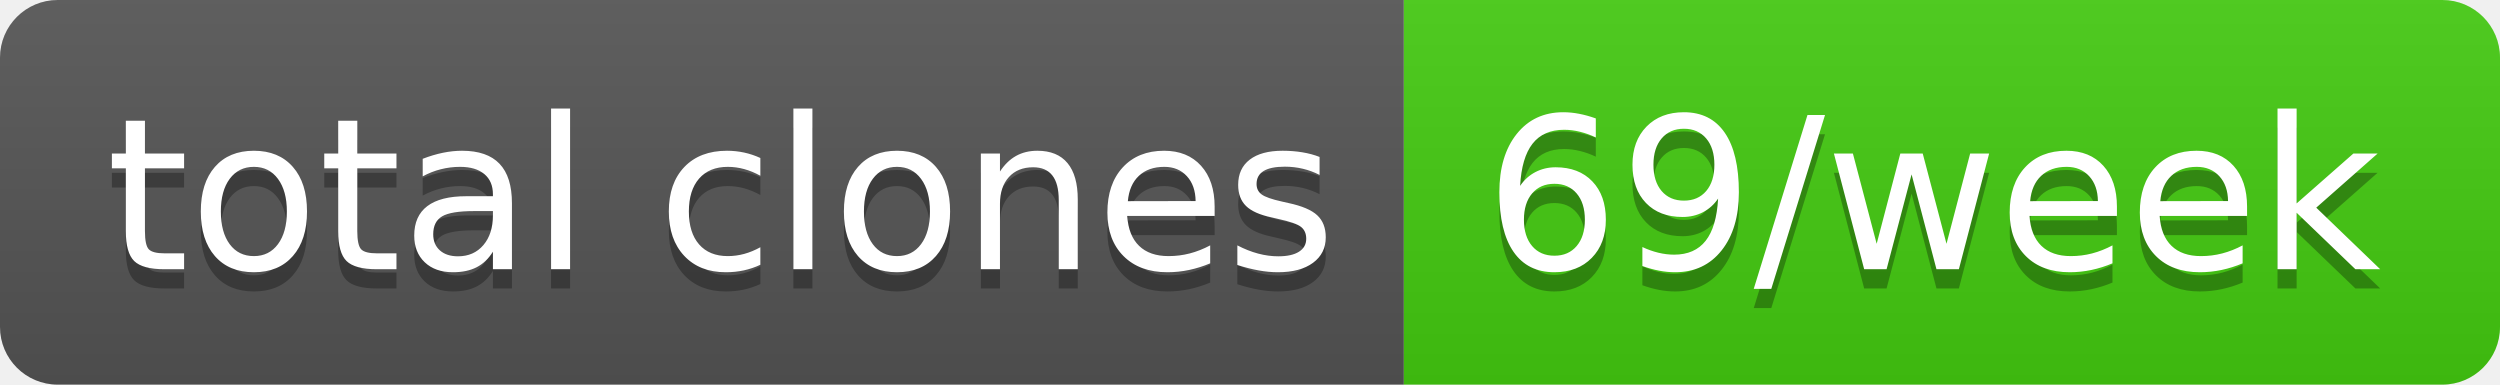
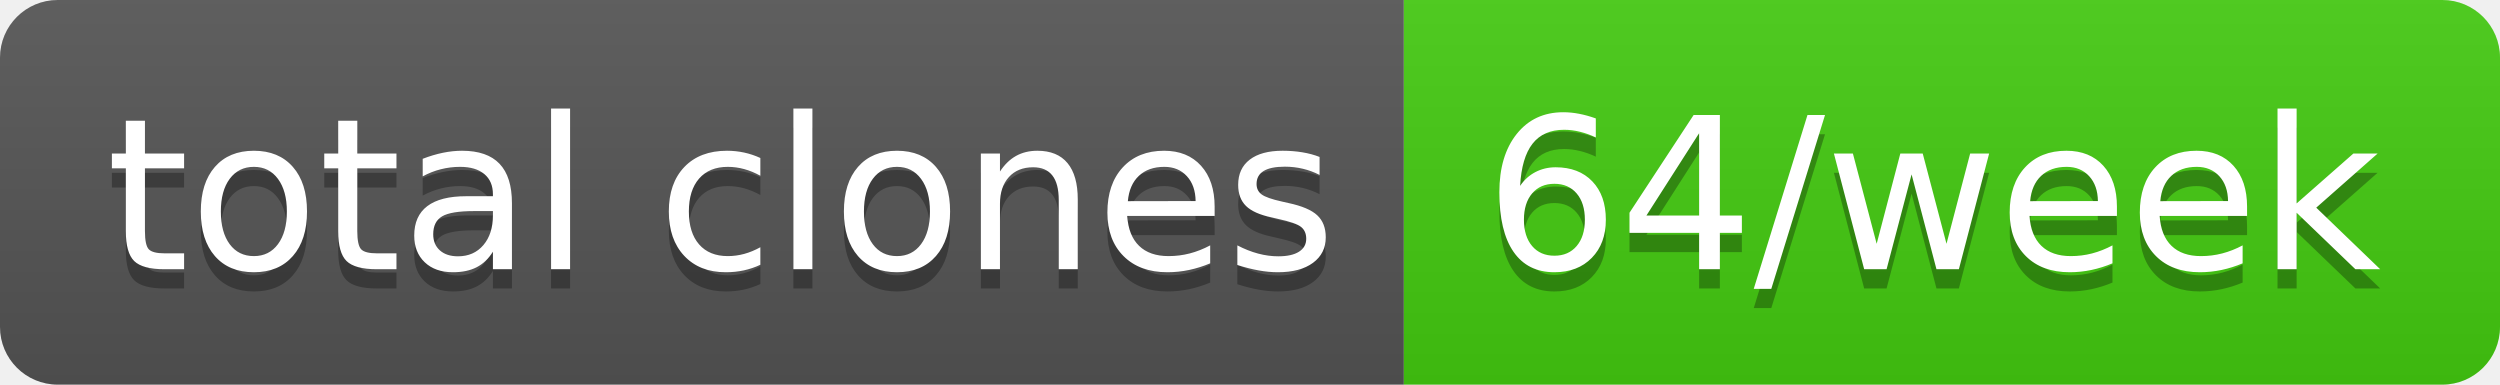
- <svg xmlns="http://www.w3.org/2000/svg" width="130" height="20" role="img" aria-label="total clones: 69/week">
+ <svg xmlns="http://www.w3.org/2000/svg" width="130" height="20" role="img" aria-label="total clones: 64/week">
  <linearGradient id="s" x2="0" y2="100%">
    <stop offset="0" stop-color="#bbb" stop-opacity=".1" />
    <stop offset="1" stop-opacity=".1" />
  </linearGradient>
  <clipPath id="r">
    <rect width="130" height="20" rx="3" fill="#fff" />
  </clipPath>
  <g clip-path="url(#r)">
    <rect width="73" height="20" fill="#555" />
    <rect x="73" width="57" height="20" fill="#4c1" />
    <rect width="130" height="20" fill="url(#s)" />
  </g>
  <g fill="#fff" text-anchor="middle" font-family="Verdana,Geneva,DejaVu Sans,sans-serif" text-rendering="geometricPrecision" font-size="110">
    <text aria-hidden="true" x="375" y="150" fill="#010101" fill-opacity=".3" transform="scale(.1)" textLength="630">total clones</text>
    <text x="375" y="140" transform="scale(.1)" fill="#fff" textLength="630">total clones</text>
-     <text aria-hidden="true" x="1005" y="150" fill="#010101" fill-opacity=".3" transform="scale(.1)" textLength="470">69/week</text>
-     <text x="1005" y="140" transform="scale(.1)" fill="#fff" textLength="470">69/week</text>
+     <text aria-hidden="true" x="1005" y="150" fill="#010101" fill-opacity=".3" transform="scale(.1)" textLength="470">64/week</text>
+     <text x="1005" y="140" transform="scale(.1)" fill="#fff" textLength="470">64/week</text>
  </g>
</svg>
